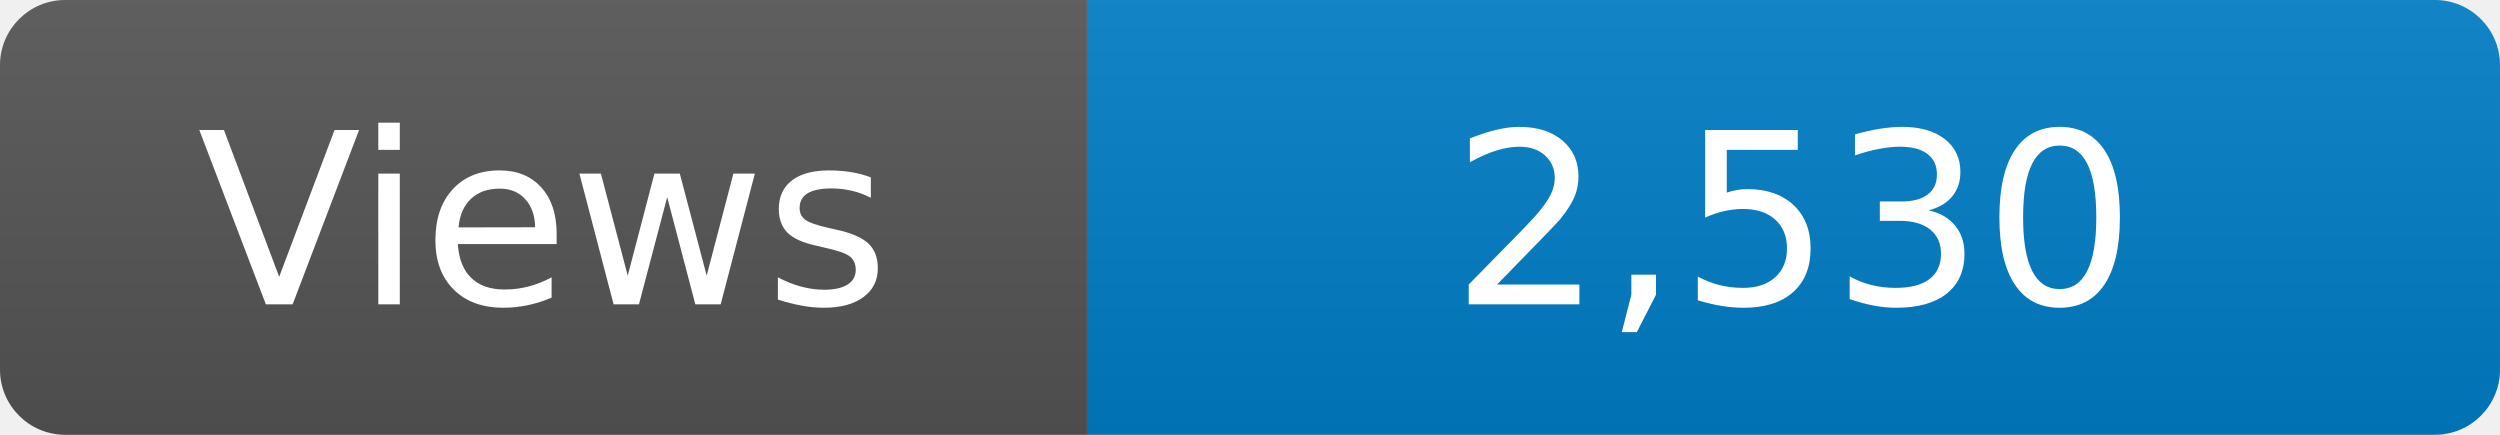
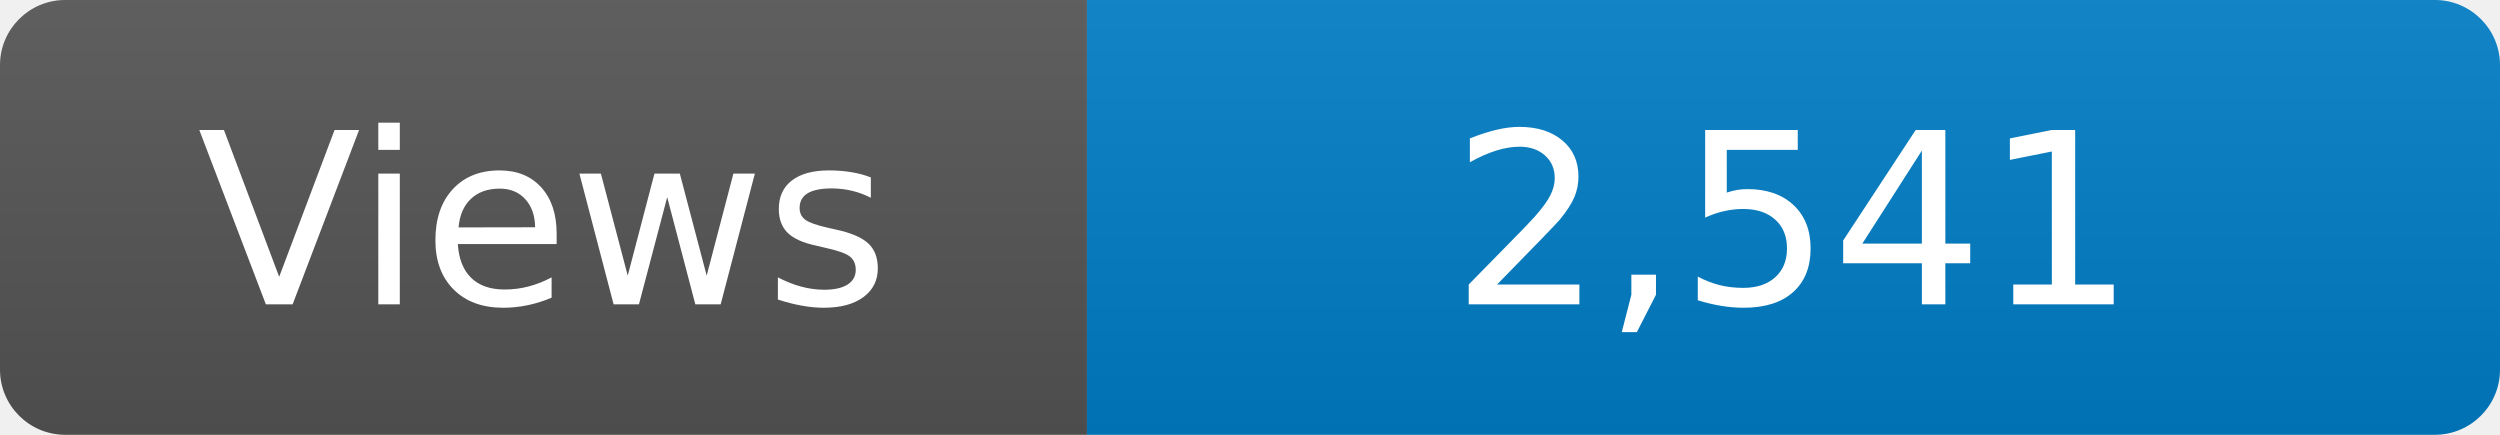
<svg xmlns="http://www.w3.org/2000/svg" width="115" height="20" role="img" aria-label="Maintained?: yes">
  <linearGradient id="s" x2="0" y2="100%">
    <stop offset="0" stop-color="#bbb" stop-opacity=".1" />
    <stop offset="1" stop-opacity=".1" />
  </linearGradient>
  <clipPath id="r">
    <rect width="115" height="20" rx="3" fill="#fff" />
  </clipPath>
  <g clip-path="url(#r)">
    <rect width="50" height="20" fill="#555" />
    <rect x="50" width="160" height="20" fill="#007ec6" />
    <rect width="115" height="20" fill="url(#s)" />
  </g>
  <g fill="#fff" text-anchor="middle" font-family="Verdana,Geneva,DejaVu Sans,sans-serif" font-size="110">
    <text x="250" y="140" transform="scale(.1)" fill="#fff">Views</text>
-     <text x="825" y="140" transform="scale(.1)" fill="#fff">2,530</text>
+     <text x="825" y="140" transform="scale(.1)" fill="#fff">2,541</text>
  </g>
</svg>
